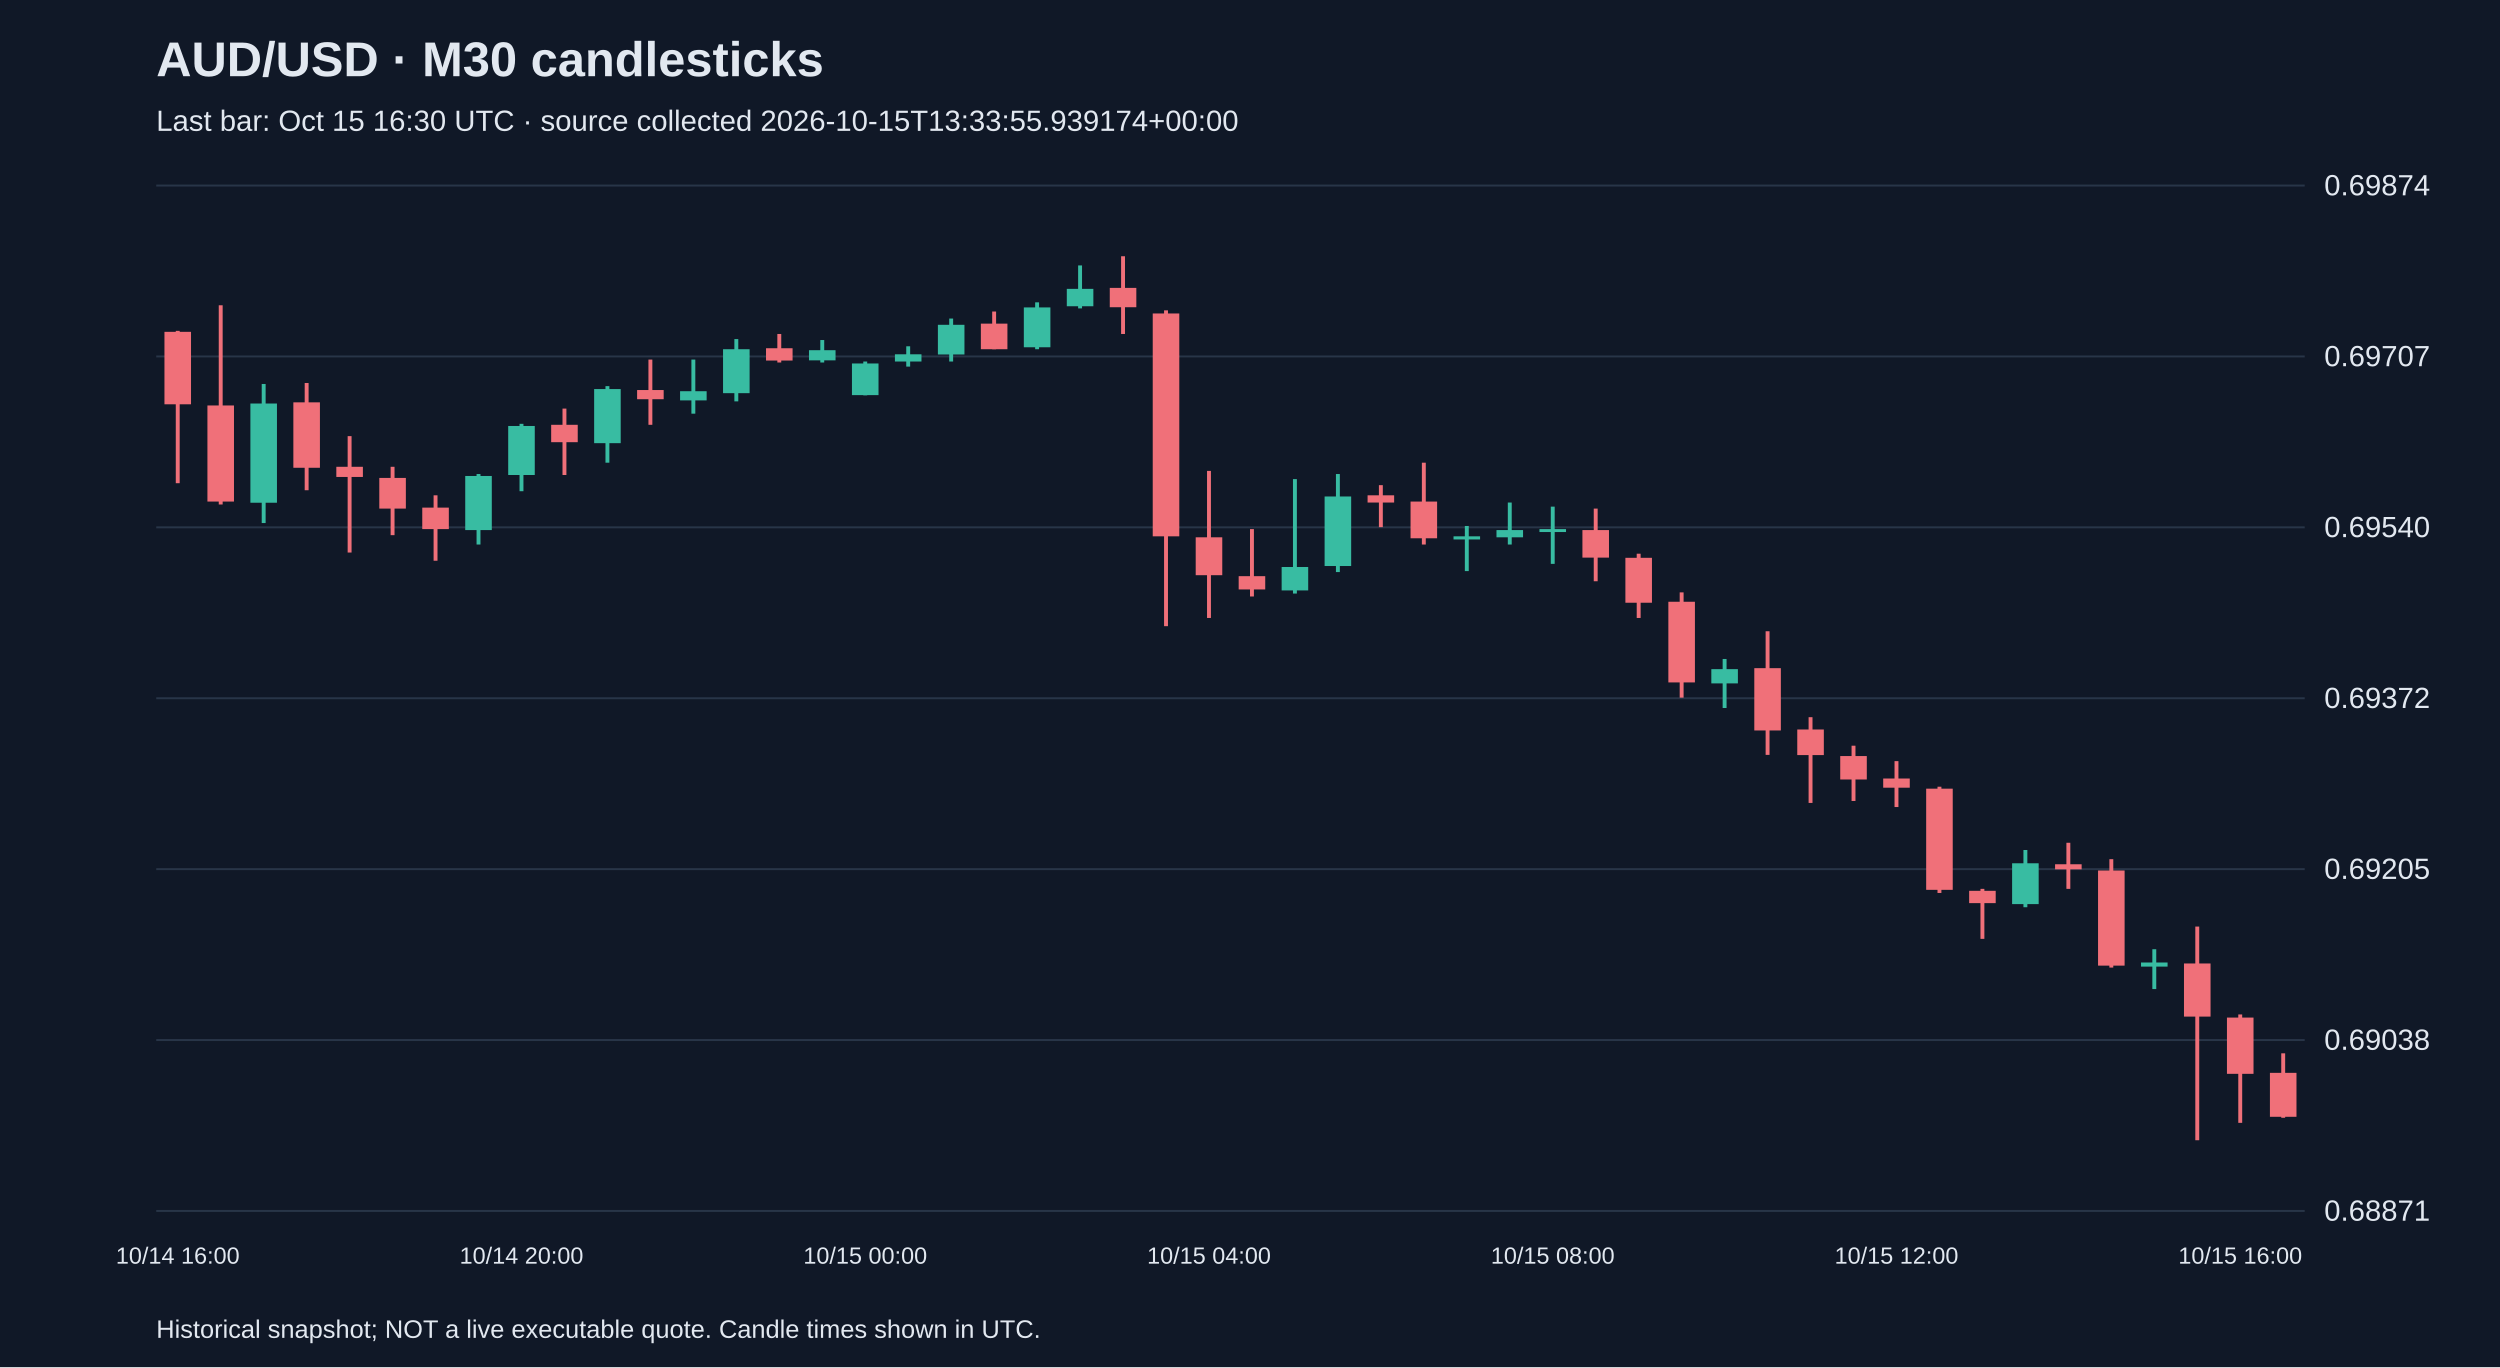
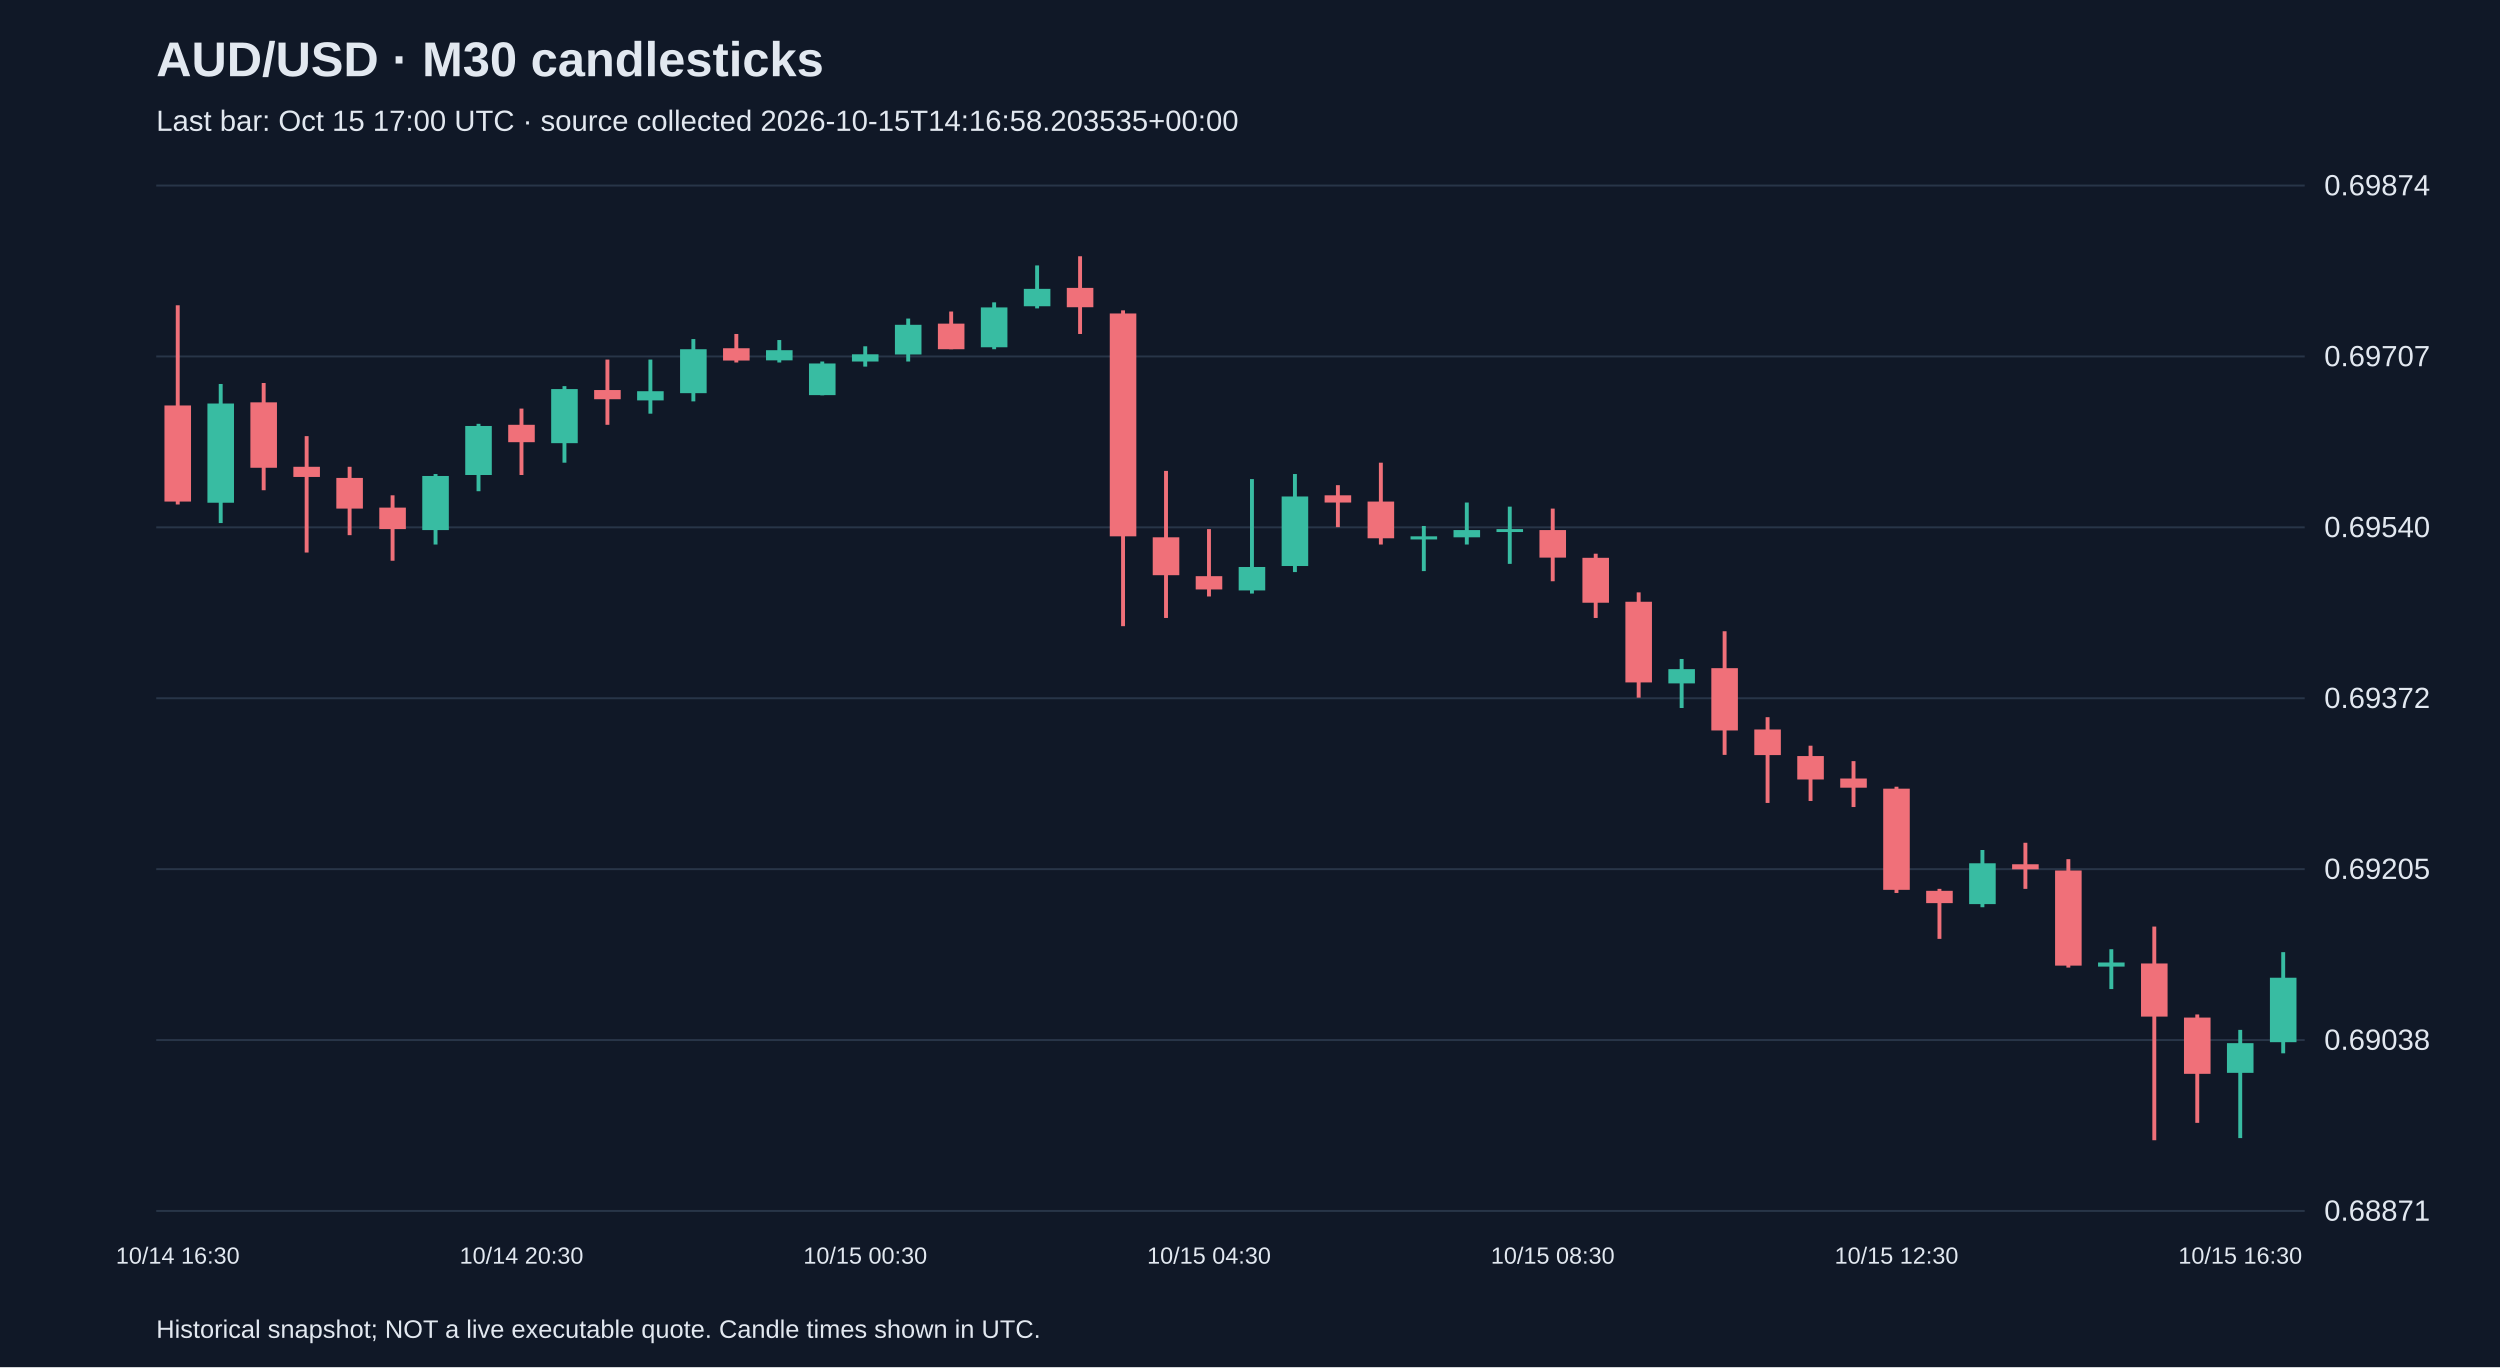
<svg xmlns="http://www.w3.org/2000/svg" viewBox="0 0 1280 700">
  <rect width="100%" height="100%" fill="#101827" />
  <style>text{font-family:Arial,sans-serif;fill:#e2e8f0}</style>
  <text x="80" y="39" font-size="25" font-weight="bold">AUD/USD · M30 candlesticks</text>
-   <text x="80" y="67" font-size="15" fill="#a6b1c5">Last bar: Oct 15 16:30 UTC · source collected 2026-10-15T13:33:55.939174+00:00</text>
+   <text x="80" y="67" font-size="15" fill="#a6b1c5">Last bar: Oct 15 17:00 UTC · source collected 2026-10-15T14:16:58.203535+00:00</text>
  <line x1="80" y1="620.0" x2="1180" y2="620.0" stroke="#283548" />
  <text x="1190" y="625.0" font-size="15">0.68871</text>
  <line x1="80" y1="532.5" x2="1180" y2="532.5" stroke="#283548" />
  <text x="1190" y="537.5" font-size="15">0.69038</text>
  <line x1="80" y1="445.0" x2="1180" y2="445.0" stroke="#283548" />
  <text x="1190" y="450.0" font-size="15">0.69205</text>
  <line x1="80" y1="357.5" x2="1180" y2="357.5" stroke="#283548" />
  <text x="1190" y="362.5" font-size="15">0.69372</text>
  <line x1="80" y1="270.0" x2="1180" y2="270.0" stroke="#283548" />
  <text x="1190" y="275.0" font-size="15">0.69540</text>
  <line x1="80" y1="182.5" x2="1180" y2="182.5" stroke="#283548" />
  <text x="1190" y="187.5" font-size="15">0.69707</text>
  <line x1="80" y1="95.0" x2="1180" y2="95.0" stroke="#283548" />
  <text x="1190" y="100.0" font-size="15">0.69874</text>
-   <line x1="91.0" y1="169.4" x2="91.0" y2="247.4" stroke="#f07079" stroke-width="2" />
-   <rect x="84.2" y="169.9" width="13.6" height="37.1" fill="#f07079" />
-   <text x="91.0" y="647" text-anchor="middle" font-size="12">10/14 16:00</text>
-   <line x1="113.0" y1="156.3" x2="113.0" y2="258.3" stroke="#f07079" stroke-width="2" />
-   <rect x="106.2" y="207.6" width="13.6" height="49.2" fill="#f07079" />
-   <line x1="135.0" y1="196.6" x2="135.0" y2="267.8" stroke="#38bca2" stroke-width="2" />
-   <rect x="128.2" y="206.6" width="13.6" height="50.8" fill="#38bca2" />
-   <line x1="157.0" y1="196.1" x2="157.0" y2="251.0" stroke="#f07079" stroke-width="2" />
-   <rect x="150.2" y="206.0" width="13.6" height="33.5" fill="#f07079" />
-   <line x1="179.0" y1="223.3" x2="179.0" y2="282.9" stroke="#f07079" stroke-width="2" />
-   <rect x="172.2" y="239.0" width="13.6" height="5.2" fill="#f07079" />
-   <line x1="201.0" y1="239.0" x2="201.0" y2="274.0" stroke="#f07079" stroke-width="2" />
-   <rect x="194.2" y="244.7" width="13.6" height="15.7" fill="#f07079" />
-   <line x1="223.0" y1="253.6" x2="223.0" y2="287.1" stroke="#f07079" stroke-width="2" />
-   <rect x="216.2" y="259.9" width="13.6" height="11.0" fill="#f07079" />
-   <line x1="245.0" y1="242.7" x2="245.0" y2="278.8" stroke="#38bca2" stroke-width="2" />
-   <rect x="238.2" y="243.7" width="13.6" height="27.7" fill="#38bca2" />
-   <line x1="267.0" y1="217.0" x2="267.0" y2="251.5" stroke="#38bca2" stroke-width="2" />
-   <rect x="260.2" y="218.1" width="13.6" height="25.1" fill="#38bca2" />
-   <text x="267.0" y="647" text-anchor="middle" font-size="12">10/14 20:00</text>
-   <line x1="289.0" y1="209.2" x2="289.0" y2="243.2" stroke="#f07079" stroke-width="2" />
-   <rect x="282.2" y="217.5" width="13.6" height="8.9" fill="#f07079" />
-   <line x1="311.0" y1="197.7" x2="311.0" y2="236.9" stroke="#38bca2" stroke-width="2" />
-   <rect x="304.2" y="199.2" width="13.6" height="27.7" fill="#38bca2" />
-   <line x1="333.0" y1="184.1" x2="333.0" y2="217.5" stroke="#f07079" stroke-width="2" />
-   <rect x="326.2" y="199.7" width="13.6" height="4.7" fill="#f07079" />
-   <line x1="355.0" y1="184.1" x2="355.0" y2="211.8" stroke="#38bca2" stroke-width="2" />
-   <rect x="348.2" y="200.3" width="13.6" height="4.7" fill="#38bca2" />
-   <line x1="377.0" y1="173.6" x2="377.0" y2="205.5" stroke="#38bca2" stroke-width="2" />
-   <rect x="370.2" y="178.8" width="13.6" height="22.5" fill="#38bca2" />
-   <line x1="399.0" y1="171.0" x2="399.0" y2="185.6" stroke="#f07079" stroke-width="2" />
-   <rect x="392.2" y="178.3" width="13.6" height="6.3" fill="#f07079" />
-   <line x1="421.0" y1="174.1" x2="421.0" y2="185.6" stroke="#38bca2" stroke-width="2" />
-   <rect x="414.2" y="179.3" width="13.6" height="5.2" fill="#38bca2" />
-   <line x1="443.0" y1="185.1" x2="443.0" y2="202.4" stroke="#38bca2" stroke-width="2" />
-   <rect x="436.2" y="186.1" width="13.6" height="16.2" fill="#38bca2" />
-   <text x="443.0" y="647" text-anchor="middle" font-size="12">10/15 00:00</text>
-   <line x1="465.0" y1="177.3" x2="465.0" y2="187.7" stroke="#38bca2" stroke-width="2" />
-   <rect x="458.2" y="181.4" width="13.6" height="3.7" fill="#38bca2" />
-   <line x1="487.0" y1="163.1" x2="487.0" y2="185.1" stroke="#38bca2" stroke-width="2" />
-   <rect x="480.2" y="166.3" width="13.6" height="15.2" fill="#38bca2" />
-   <line x1="509.0" y1="159.5" x2="509.0" y2="178.8" stroke="#f07079" stroke-width="2" />
-   <rect x="502.2" y="165.7" width="13.6" height="13.1" fill="#f07079" />
-   <line x1="531.0" y1="154.8" x2="531.0" y2="178.8" stroke="#38bca2" stroke-width="2" />
-   <rect x="524.2" y="157.4" width="13.6" height="20.4" fill="#38bca2" />
-   <line x1="553.0" y1="135.9" x2="553.0" y2="157.9" stroke="#38bca2" stroke-width="2" />
-   <rect x="546.2" y="147.9" width="13.6" height="8.9" fill="#38bca2" />
-   <line x1="575.0" y1="131.2" x2="575.0" y2="171.0" stroke="#f07079" stroke-width="2" />
-   <rect x="568.2" y="147.4" width="13.6" height="9.9" fill="#f07079" />
-   <line x1="597.0" y1="158.9" x2="597.0" y2="320.6" stroke="#f07079" stroke-width="2" />
-   <rect x="590.2" y="160.5" width="13.6" height="114.1" fill="#f07079" />
-   <line x1="619.0" y1="241.1" x2="619.0" y2="316.4" stroke="#f07079" stroke-width="2" />
-   <rect x="612.2" y="275.1" width="13.6" height="19.4" fill="#f07079" />
-   <text x="619.0" y="647" text-anchor="middle" font-size="12">10/15 04:00</text>
-   <line x1="641.0" y1="270.9" x2="641.0" y2="305.4" stroke="#f07079" stroke-width="2" />
-   <rect x="634.2" y="295.0" width="13.6" height="6.8" fill="#f07079" />
-   <line x1="663.0" y1="245.3" x2="663.0" y2="303.9" stroke="#38bca2" stroke-width="2" />
-   <rect x="656.2" y="290.3" width="13.6" height="12.0" fill="#38bca2" />
-   <line x1="685.0" y1="242.7" x2="685.0" y2="292.9" stroke="#38bca2" stroke-width="2" />
-   <rect x="678.2" y="254.2" width="13.6" height="35.6" fill="#38bca2" />
-   <line x1="707.0" y1="248.4" x2="707.0" y2="269.9" stroke="#f07079" stroke-width="2" />
-   <rect x="700.2" y="253.6" width="13.6" height="3.7" fill="#f07079" />
-   <line x1="729.0" y1="236.9" x2="729.0" y2="278.8" stroke="#f07079" stroke-width="2" />
-   <rect x="722.2" y="256.8" width="13.6" height="18.8" fill="#f07079" />
-   <line x1="751.0" y1="269.3" x2="751.0" y2="292.4" stroke="#38bca2" stroke-width="2" />
-   <rect x="744.2" y="274.6" width="13.6" height="1.6" fill="#38bca2" />
-   <line x1="773.0" y1="257.3" x2="773.0" y2="278.8" stroke="#38bca2" stroke-width="2" />
-   <rect x="766.2" y="271.4" width="13.6" height="3.7" fill="#38bca2" />
-   <line x1="795.0" y1="259.4" x2="795.0" y2="288.7" stroke="#38bca2" stroke-width="2" />
-   <rect x="788.2" y="270.9" width="13.6" height="1.5" fill="#38bca2" />
-   <text x="795.0" y="647" text-anchor="middle" font-size="12">10/15 08:00</text>
-   <line x1="817.0" y1="260.4" x2="817.0" y2="297.6" stroke="#f07079" stroke-width="2" />
-   <rect x="810.2" y="271.4" width="13.6" height="14.1" fill="#f07079" />
-   <line x1="839.0" y1="283.5" x2="839.0" y2="316.4" stroke="#f07079" stroke-width="2" />
-   <rect x="832.2" y="285.6" width="13.6" height="23.0" fill="#f07079" />
-   <line x1="861.0" y1="303.3" x2="861.0" y2="357.2" stroke="#f07079" stroke-width="2" />
-   <rect x="854.2" y="308.1" width="13.6" height="41.3" fill="#f07079" />
-   <line x1="883.0" y1="337.4" x2="883.0" y2="362.5" stroke="#38bca2" stroke-width="2" />
-   <rect x="876.2" y="342.6" width="13.6" height="7.3" fill="#38bca2" />
-   <line x1="905.0" y1="323.2" x2="905.0" y2="386.5" stroke="#f07079" stroke-width="2" />
-   <rect x="898.2" y="342.1" width="13.6" height="31.9" fill="#f07079" />
-   <line x1="927.0" y1="367.2" x2="927.0" y2="411.1" stroke="#f07079" stroke-width="2" />
-   <rect x="920.2" y="373.5" width="13.6" height="13.1" fill="#f07079" />
-   <line x1="949.0" y1="381.8" x2="949.0" y2="410.1" stroke="#f07079" stroke-width="2" />
-   <rect x="942.2" y="387.1" width="13.6" height="12.0" fill="#f07079" />
-   <line x1="971.0" y1="389.7" x2="971.0" y2="413.2" stroke="#f07079" stroke-width="2" />
-   <rect x="964.2" y="398.6" width="13.6" height="4.7" fill="#f07079" />
-   <text x="971.0" y="647" text-anchor="middle" font-size="12">10/15 12:00</text>
-   <line x1="993.0" y1="402.8" x2="993.0" y2="457.2" stroke="#f07079" stroke-width="2" />
-   <rect x="986.2" y="403.8" width="13.6" height="51.8" fill="#f07079" />
-   <line x1="1015.0" y1="455.1" x2="1015.0" y2="480.7" stroke="#f07079" stroke-width="2" />
-   <rect x="1008.2" y="456.1" width="13.6" height="6.3" fill="#f07079" />
-   <line x1="1037.0" y1="435.2" x2="1037.0" y2="464.5" stroke="#38bca2" stroke-width="2" />
-   <rect x="1030.2" y="442.0" width="13.6" height="20.9" fill="#38bca2" />
-   <line x1="1059.0" y1="431.5" x2="1059.0" y2="455.1" stroke="#f07079" stroke-width="2" />
-   <rect x="1052.2" y="442.5" width="13.6" height="2.6" fill="#f07079" />
-   <line x1="1081.0" y1="439.9" x2="1081.0" y2="495.4" stroke="#f07079" stroke-width="2" />
-   <rect x="1074.2" y="445.7" width="13.6" height="48.7" fill="#f07079" />
-   <line x1="1103.0" y1="486.0" x2="1103.0" y2="506.4" stroke="#38bca2" stroke-width="2" />
-   <rect x="1096.2" y="492.8" width="13.6" height="2.1" fill="#38bca2" />
-   <line x1="1125.0" y1="474.4" x2="1125.0" y2="583.8" stroke="#f07079" stroke-width="2" />
-   <rect x="1118.2" y="493.3" width="13.6" height="27.2" fill="#f07079" />
-   <line x1="1147.0" y1="519.4" x2="1147.0" y2="574.9" stroke="#f07079" stroke-width="2" />
-   <rect x="1140.2" y="521.0" width="13.6" height="28.8" fill="#f07079" />
-   <text x="1147.0" y="647" text-anchor="middle" font-size="12">10/15 16:00</text>
-   <line x1="1169.0" y1="539.3" x2="1169.0" y2="572.3" stroke="#f07079" stroke-width="2" />
-   <rect x="1162.2" y="549.3" width="13.6" height="22.5" fill="#f07079" />
+   <line x1="91.0" y1="156.3" x2="91.0" y2="258.3" stroke="#f07079" stroke-width="2" />
+   <rect x="84.2" y="207.6" width="13.6" height="49.2" fill="#f07079" />
+   <text x="91.0" y="647" text-anchor="middle" font-size="12">10/14 16:30</text>
+   <line x1="113.0" y1="196.6" x2="113.0" y2="267.8" stroke="#38bca2" stroke-width="2" />
+   <rect x="106.2" y="206.6" width="13.6" height="50.8" fill="#38bca2" />
+   <line x1="135.0" y1="196.1" x2="135.0" y2="251.0" stroke="#f07079" stroke-width="2" />
+   <rect x="128.2" y="206.0" width="13.6" height="33.5" fill="#f07079" />
+   <line x1="157.0" y1="223.3" x2="157.0" y2="282.9" stroke="#f07079" stroke-width="2" />
+   <rect x="150.2" y="239.0" width="13.6" height="5.2" fill="#f07079" />
+   <line x1="179.0" y1="239.0" x2="179.0" y2="274.0" stroke="#f07079" stroke-width="2" />
+   <rect x="172.2" y="244.7" width="13.6" height="15.7" fill="#f07079" />
+   <line x1="201.0" y1="253.6" x2="201.0" y2="287.1" stroke="#f07079" stroke-width="2" />
+   <rect x="194.2" y="259.9" width="13.6" height="11.0" fill="#f07079" />
+   <line x1="223.0" y1="242.7" x2="223.0" y2="278.8" stroke="#38bca2" stroke-width="2" />
+   <rect x="216.2" y="243.7" width="13.6" height="27.7" fill="#38bca2" />
+   <line x1="245.0" y1="217.0" x2="245.0" y2="251.5" stroke="#38bca2" stroke-width="2" />
+   <rect x="238.2" y="218.1" width="13.6" height="25.1" fill="#38bca2" />
+   <line x1="267.0" y1="209.2" x2="267.0" y2="243.2" stroke="#f07079" stroke-width="2" />
+   <rect x="260.2" y="217.5" width="13.6" height="8.9" fill="#f07079" />
+   <text x="267.0" y="647" text-anchor="middle" font-size="12">10/14 20:30</text>
+   <line x1="289.0" y1="197.7" x2="289.0" y2="236.9" stroke="#38bca2" stroke-width="2" />
+   <rect x="282.2" y="199.2" width="13.6" height="27.7" fill="#38bca2" />
+   <line x1="311.0" y1="184.1" x2="311.0" y2="217.5" stroke="#f07079" stroke-width="2" />
+   <rect x="304.2" y="199.7" width="13.6" height="4.7" fill="#f07079" />
+   <line x1="333.0" y1="184.1" x2="333.0" y2="211.8" stroke="#38bca2" stroke-width="2" />
+   <rect x="326.2" y="200.3" width="13.6" height="4.7" fill="#38bca2" />
+   <line x1="355.0" y1="173.6" x2="355.0" y2="205.5" stroke="#38bca2" stroke-width="2" />
+   <rect x="348.2" y="178.8" width="13.6" height="22.5" fill="#38bca2" />
+   <line x1="377.0" y1="171.0" x2="377.0" y2="185.6" stroke="#f07079" stroke-width="2" />
+   <rect x="370.2" y="178.3" width="13.6" height="6.3" fill="#f07079" />
+   <line x1="399.0" y1="174.1" x2="399.0" y2="185.6" stroke="#38bca2" stroke-width="2" />
+   <rect x="392.2" y="179.3" width="13.6" height="5.2" fill="#38bca2" />
+   <line x1="421.0" y1="185.1" x2="421.0" y2="202.4" stroke="#38bca2" stroke-width="2" />
+   <rect x="414.2" y="186.1" width="13.6" height="16.2" fill="#38bca2" />
+   <line x1="443.0" y1="177.3" x2="443.0" y2="187.7" stroke="#38bca2" stroke-width="2" />
+   <rect x="436.2" y="181.4" width="13.6" height="3.7" fill="#38bca2" />
+   <text x="443.0" y="647" text-anchor="middle" font-size="12">10/15 00:30</text>
+   <line x1="465.0" y1="163.1" x2="465.0" y2="185.1" stroke="#38bca2" stroke-width="2" />
+   <rect x="458.2" y="166.3" width="13.6" height="15.2" fill="#38bca2" />
+   <line x1="487.0" y1="159.5" x2="487.0" y2="178.8" stroke="#f07079" stroke-width="2" />
+   <rect x="480.2" y="165.7" width="13.6" height="13.1" fill="#f07079" />
+   <line x1="509.0" y1="154.8" x2="509.0" y2="178.8" stroke="#38bca2" stroke-width="2" />
+   <rect x="502.2" y="157.4" width="13.6" height="20.4" fill="#38bca2" />
+   <line x1="531.0" y1="135.9" x2="531.0" y2="157.9" stroke="#38bca2" stroke-width="2" />
+   <rect x="524.2" y="147.9" width="13.6" height="8.9" fill="#38bca2" />
+   <line x1="553.0" y1="131.2" x2="553.0" y2="171.0" stroke="#f07079" stroke-width="2" />
+   <rect x="546.2" y="147.4" width="13.6" height="9.9" fill="#f07079" />
+   <line x1="575.0" y1="158.9" x2="575.0" y2="320.6" stroke="#f07079" stroke-width="2" />
+   <rect x="568.2" y="160.5" width="13.6" height="114.1" fill="#f07079" />
+   <line x1="597.0" y1="241.1" x2="597.0" y2="316.4" stroke="#f07079" stroke-width="2" />
+   <rect x="590.2" y="275.1" width="13.6" height="19.4" fill="#f07079" />
+   <line x1="619.0" y1="270.9" x2="619.0" y2="305.4" stroke="#f07079" stroke-width="2" />
+   <rect x="612.2" y="295.0" width="13.6" height="6.8" fill="#f07079" />
+   <text x="619.0" y="647" text-anchor="middle" font-size="12">10/15 04:30</text>
+   <line x1="641.0" y1="245.3" x2="641.0" y2="303.9" stroke="#38bca2" stroke-width="2" />
+   <rect x="634.2" y="290.3" width="13.6" height="12.0" fill="#38bca2" />
+   <line x1="663.0" y1="242.7" x2="663.0" y2="292.9" stroke="#38bca2" stroke-width="2" />
+   <rect x="656.2" y="254.2" width="13.6" height="35.6" fill="#38bca2" />
+   <line x1="685.0" y1="248.4" x2="685.0" y2="269.9" stroke="#f07079" stroke-width="2" />
+   <rect x="678.2" y="253.6" width="13.6" height="3.7" fill="#f07079" />
+   <line x1="707.0" y1="236.9" x2="707.0" y2="278.8" stroke="#f07079" stroke-width="2" />
+   <rect x="700.2" y="256.8" width="13.6" height="18.8" fill="#f07079" />
+   <line x1="729.0" y1="269.3" x2="729.0" y2="292.4" stroke="#38bca2" stroke-width="2" />
+   <rect x="722.2" y="274.6" width="13.6" height="1.6" fill="#38bca2" />
+   <line x1="751.0" y1="257.3" x2="751.0" y2="278.8" stroke="#38bca2" stroke-width="2" />
+   <rect x="744.2" y="271.4" width="13.6" height="3.7" fill="#38bca2" />
+   <line x1="773.0" y1="259.4" x2="773.0" y2="288.7" stroke="#38bca2" stroke-width="2" />
+   <rect x="766.2" y="270.9" width="13.6" height="1.5" fill="#38bca2" />
+   <line x1="795.0" y1="260.4" x2="795.0" y2="297.6" stroke="#f07079" stroke-width="2" />
+   <rect x="788.2" y="271.4" width="13.6" height="14.1" fill="#f07079" />
+   <text x="795.0" y="647" text-anchor="middle" font-size="12">10/15 08:30</text>
+   <line x1="817.0" y1="283.5" x2="817.0" y2="316.4" stroke="#f07079" stroke-width="2" />
+   <rect x="810.2" y="285.6" width="13.6" height="23.0" fill="#f07079" />
+   <line x1="839.0" y1="303.3" x2="839.0" y2="357.2" stroke="#f07079" stroke-width="2" />
+   <rect x="832.2" y="308.1" width="13.6" height="41.3" fill="#f07079" />
+   <line x1="861.0" y1="337.4" x2="861.0" y2="362.5" stroke="#38bca2" stroke-width="2" />
+   <rect x="854.2" y="342.6" width="13.6" height="7.3" fill="#38bca2" />
+   <line x1="883.0" y1="323.2" x2="883.0" y2="386.5" stroke="#f07079" stroke-width="2" />
+   <rect x="876.2" y="342.1" width="13.6" height="31.9" fill="#f07079" />
+   <line x1="905.0" y1="367.2" x2="905.0" y2="411.1" stroke="#f07079" stroke-width="2" />
+   <rect x="898.2" y="373.5" width="13.6" height="13.1" fill="#f07079" />
+   <line x1="927.0" y1="381.8" x2="927.0" y2="410.1" stroke="#f07079" stroke-width="2" />
+   <rect x="920.2" y="387.1" width="13.6" height="12.0" fill="#f07079" />
+   <line x1="949.0" y1="389.7" x2="949.0" y2="413.2" stroke="#f07079" stroke-width="2" />
+   <rect x="942.2" y="398.6" width="13.6" height="4.7" fill="#f07079" />
+   <line x1="971.0" y1="402.8" x2="971.0" y2="457.2" stroke="#f07079" stroke-width="2" />
+   <rect x="964.2" y="403.8" width="13.6" height="51.8" fill="#f07079" />
+   <text x="971.0" y="647" text-anchor="middle" font-size="12">10/15 12:30</text>
+   <line x1="993.0" y1="455.1" x2="993.0" y2="480.7" stroke="#f07079" stroke-width="2" />
+   <rect x="986.2" y="456.1" width="13.6" height="6.3" fill="#f07079" />
+   <line x1="1015.0" y1="435.2" x2="1015.0" y2="464.5" stroke="#38bca2" stroke-width="2" />
+   <rect x="1008.2" y="442.0" width="13.6" height="20.9" fill="#38bca2" />
+   <line x1="1037.0" y1="431.5" x2="1037.0" y2="455.1" stroke="#f07079" stroke-width="2" />
+   <rect x="1030.2" y="442.5" width="13.6" height="2.6" fill="#f07079" />
+   <line x1="1059.0" y1="439.9" x2="1059.0" y2="495.4" stroke="#f07079" stroke-width="2" />
+   <rect x="1052.2" y="445.7" width="13.6" height="48.7" fill="#f07079" />
+   <line x1="1081.0" y1="486.0" x2="1081.0" y2="506.4" stroke="#38bca2" stroke-width="2" />
+   <rect x="1074.2" y="492.8" width="13.6" height="2.1" fill="#38bca2" />
+   <line x1="1103.0" y1="474.4" x2="1103.0" y2="583.8" stroke="#f07079" stroke-width="2" />
+   <rect x="1096.2" y="493.3" width="13.6" height="27.2" fill="#f07079" />
+   <line x1="1125.0" y1="519.4" x2="1125.0" y2="574.9" stroke="#f07079" stroke-width="2" />
+   <rect x="1118.2" y="521.0" width="13.6" height="28.8" fill="#f07079" />
+   <line x1="1147.0" y1="527.3" x2="1147.0" y2="582.7" stroke="#38bca2" stroke-width="2" />
+   <rect x="1140.2" y="534.1" width="13.6" height="15.2" fill="#38bca2" />
+   <text x="1147.0" y="647" text-anchor="middle" font-size="12">10/15 16:30</text>
+   <line x1="1169.0" y1="487.5" x2="1169.0" y2="539.3" stroke="#38bca2" stroke-width="2" />
+   <rect x="1162.2" y="500.6" width="13.6" height="33.0" fill="#38bca2" />
  <text x="80" y="685" font-size="13">Historical snapshot; NOT a live executable quote. Candle times shown in UTC.</text>
</svg>
